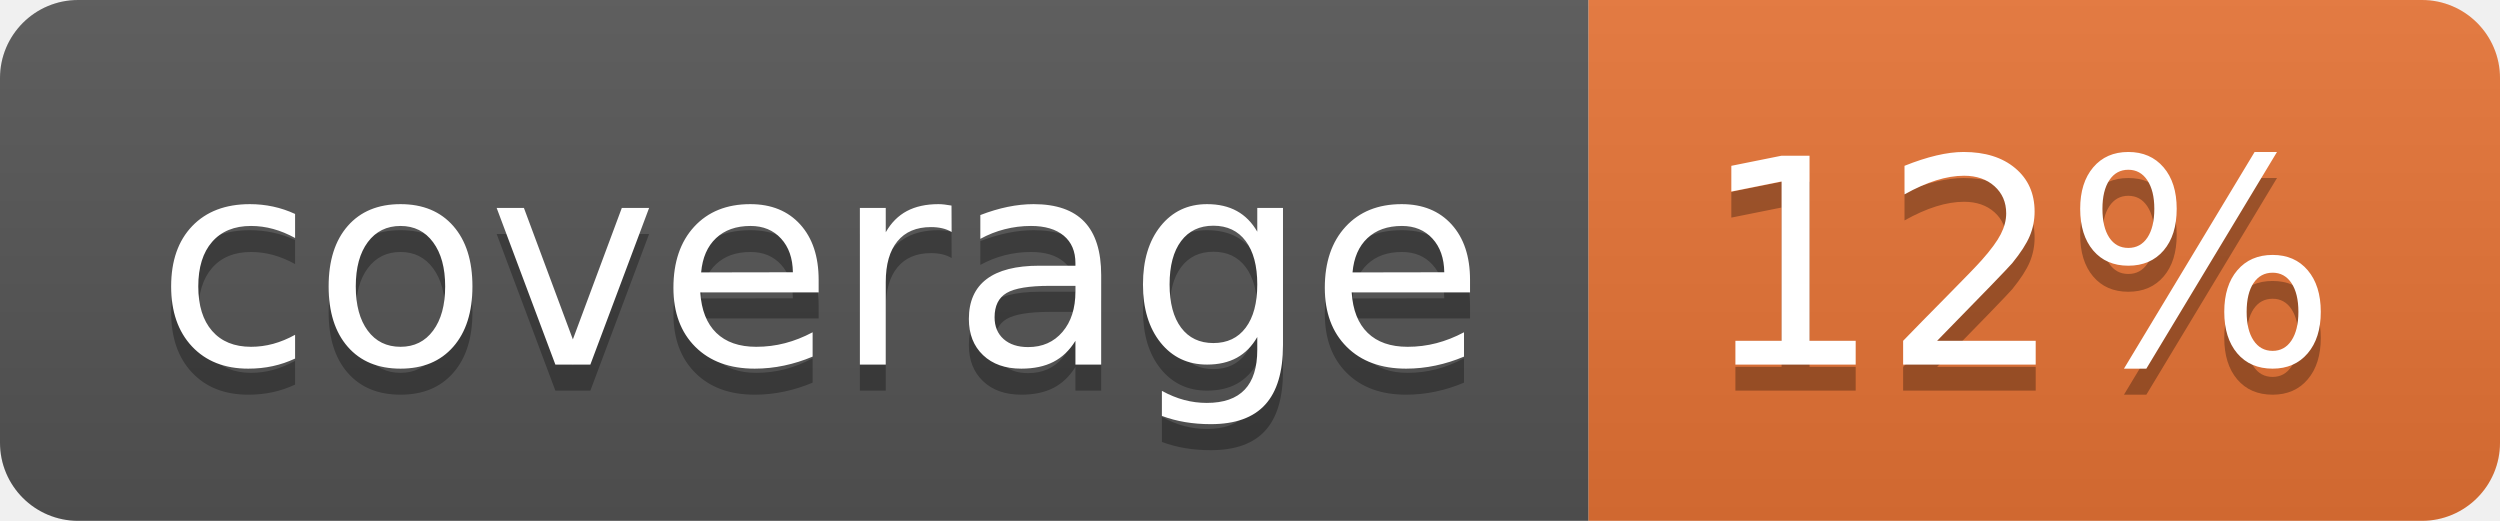
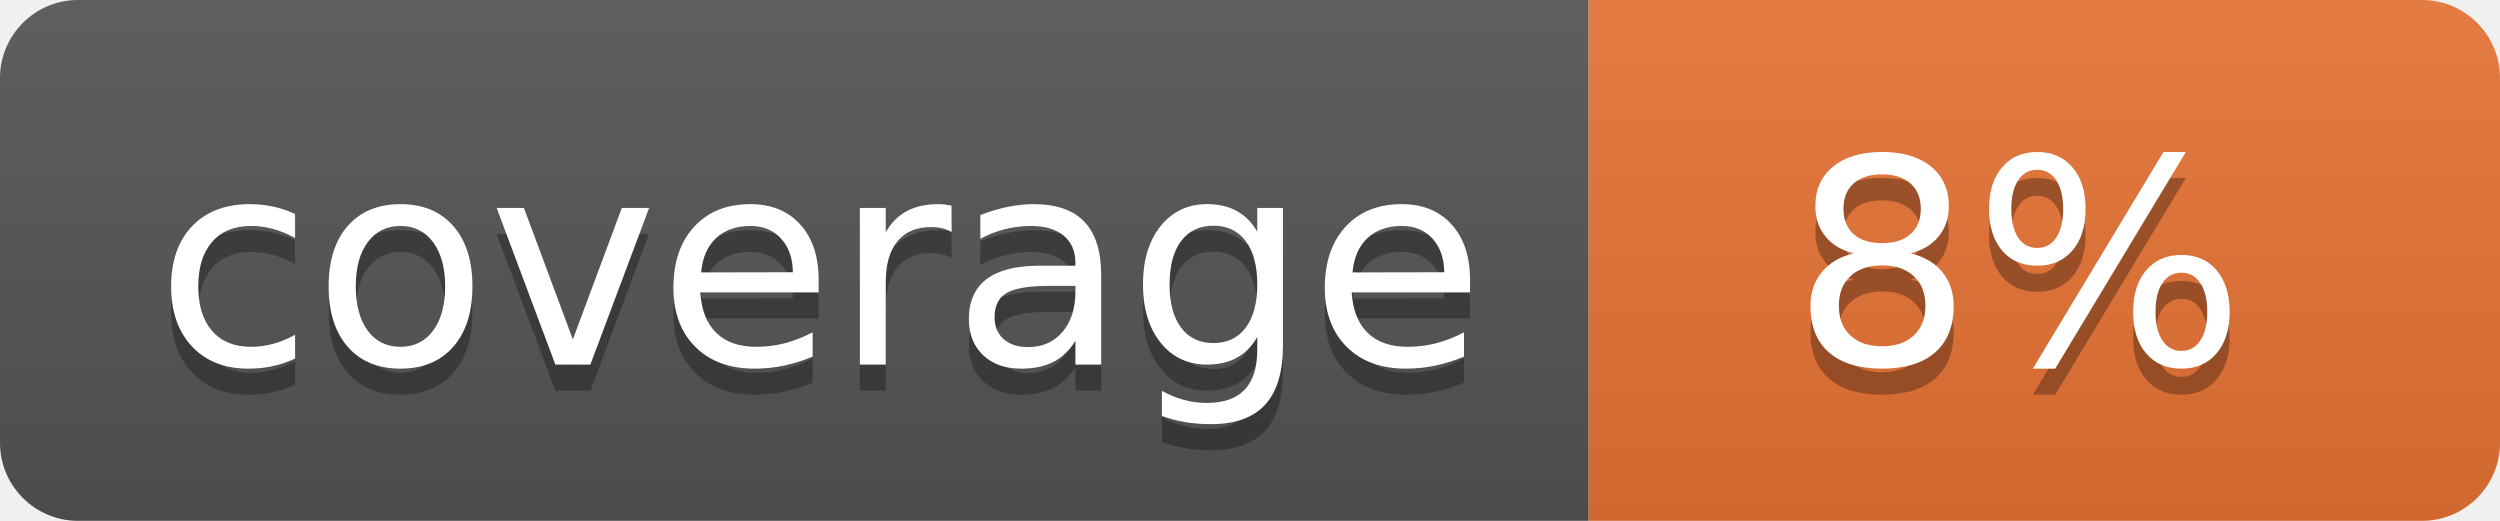
<svg xmlns="http://www.w3.org/2000/svg" width="96" height="20">
  <linearGradient id="b" x2="0" y2="100%">
    <stop offset="0" stop-color="#bbb" stop-opacity=".1" />
    <stop offset="1" stop-opacity=".1" />
  </linearGradient>
  <clipPath id="a">
    <rect width="96" height="20" rx="3" fill="#fff" />
  </clipPath>
  <g clip-path="url(#a)">
    <path fill="#555" d="M0 0h61v20H0z" />
    <path fill="#E87435" d="M61 0h35v20H61z" />
    <path fill="url(#b)" d="M0 0h96v20H0z" />
  </g>
  <g fill="#fff" text-anchor="middle" font-family="DejaVu Sans,Verdana,Geneva,sans-serif" font-size="110">
    <text x="315" y="150" fill="#010101" fill-opacity=".3" transform="scale(.1)" textLength="510">coverage</text>
    <text x="315" y="140" transform="scale(.1)" textLength="510">coverage</text>
-     <text x="775" y="150" fill="#010101" fill-opacity=".3" transform="scale(.1)" textLength="250">12%</text>
-     <text x="775" y="140" transform="scale(.1)" textLength="250">12%</text>
+     <text x="775" y="150" fill="#010101" fill-opacity=".3" transform="scale(.1)" textLength="250">8%</text>
+     <text x="775" y="140" transform="scale(.1)" textLength="250">8%</text>
  </g>
</svg>
